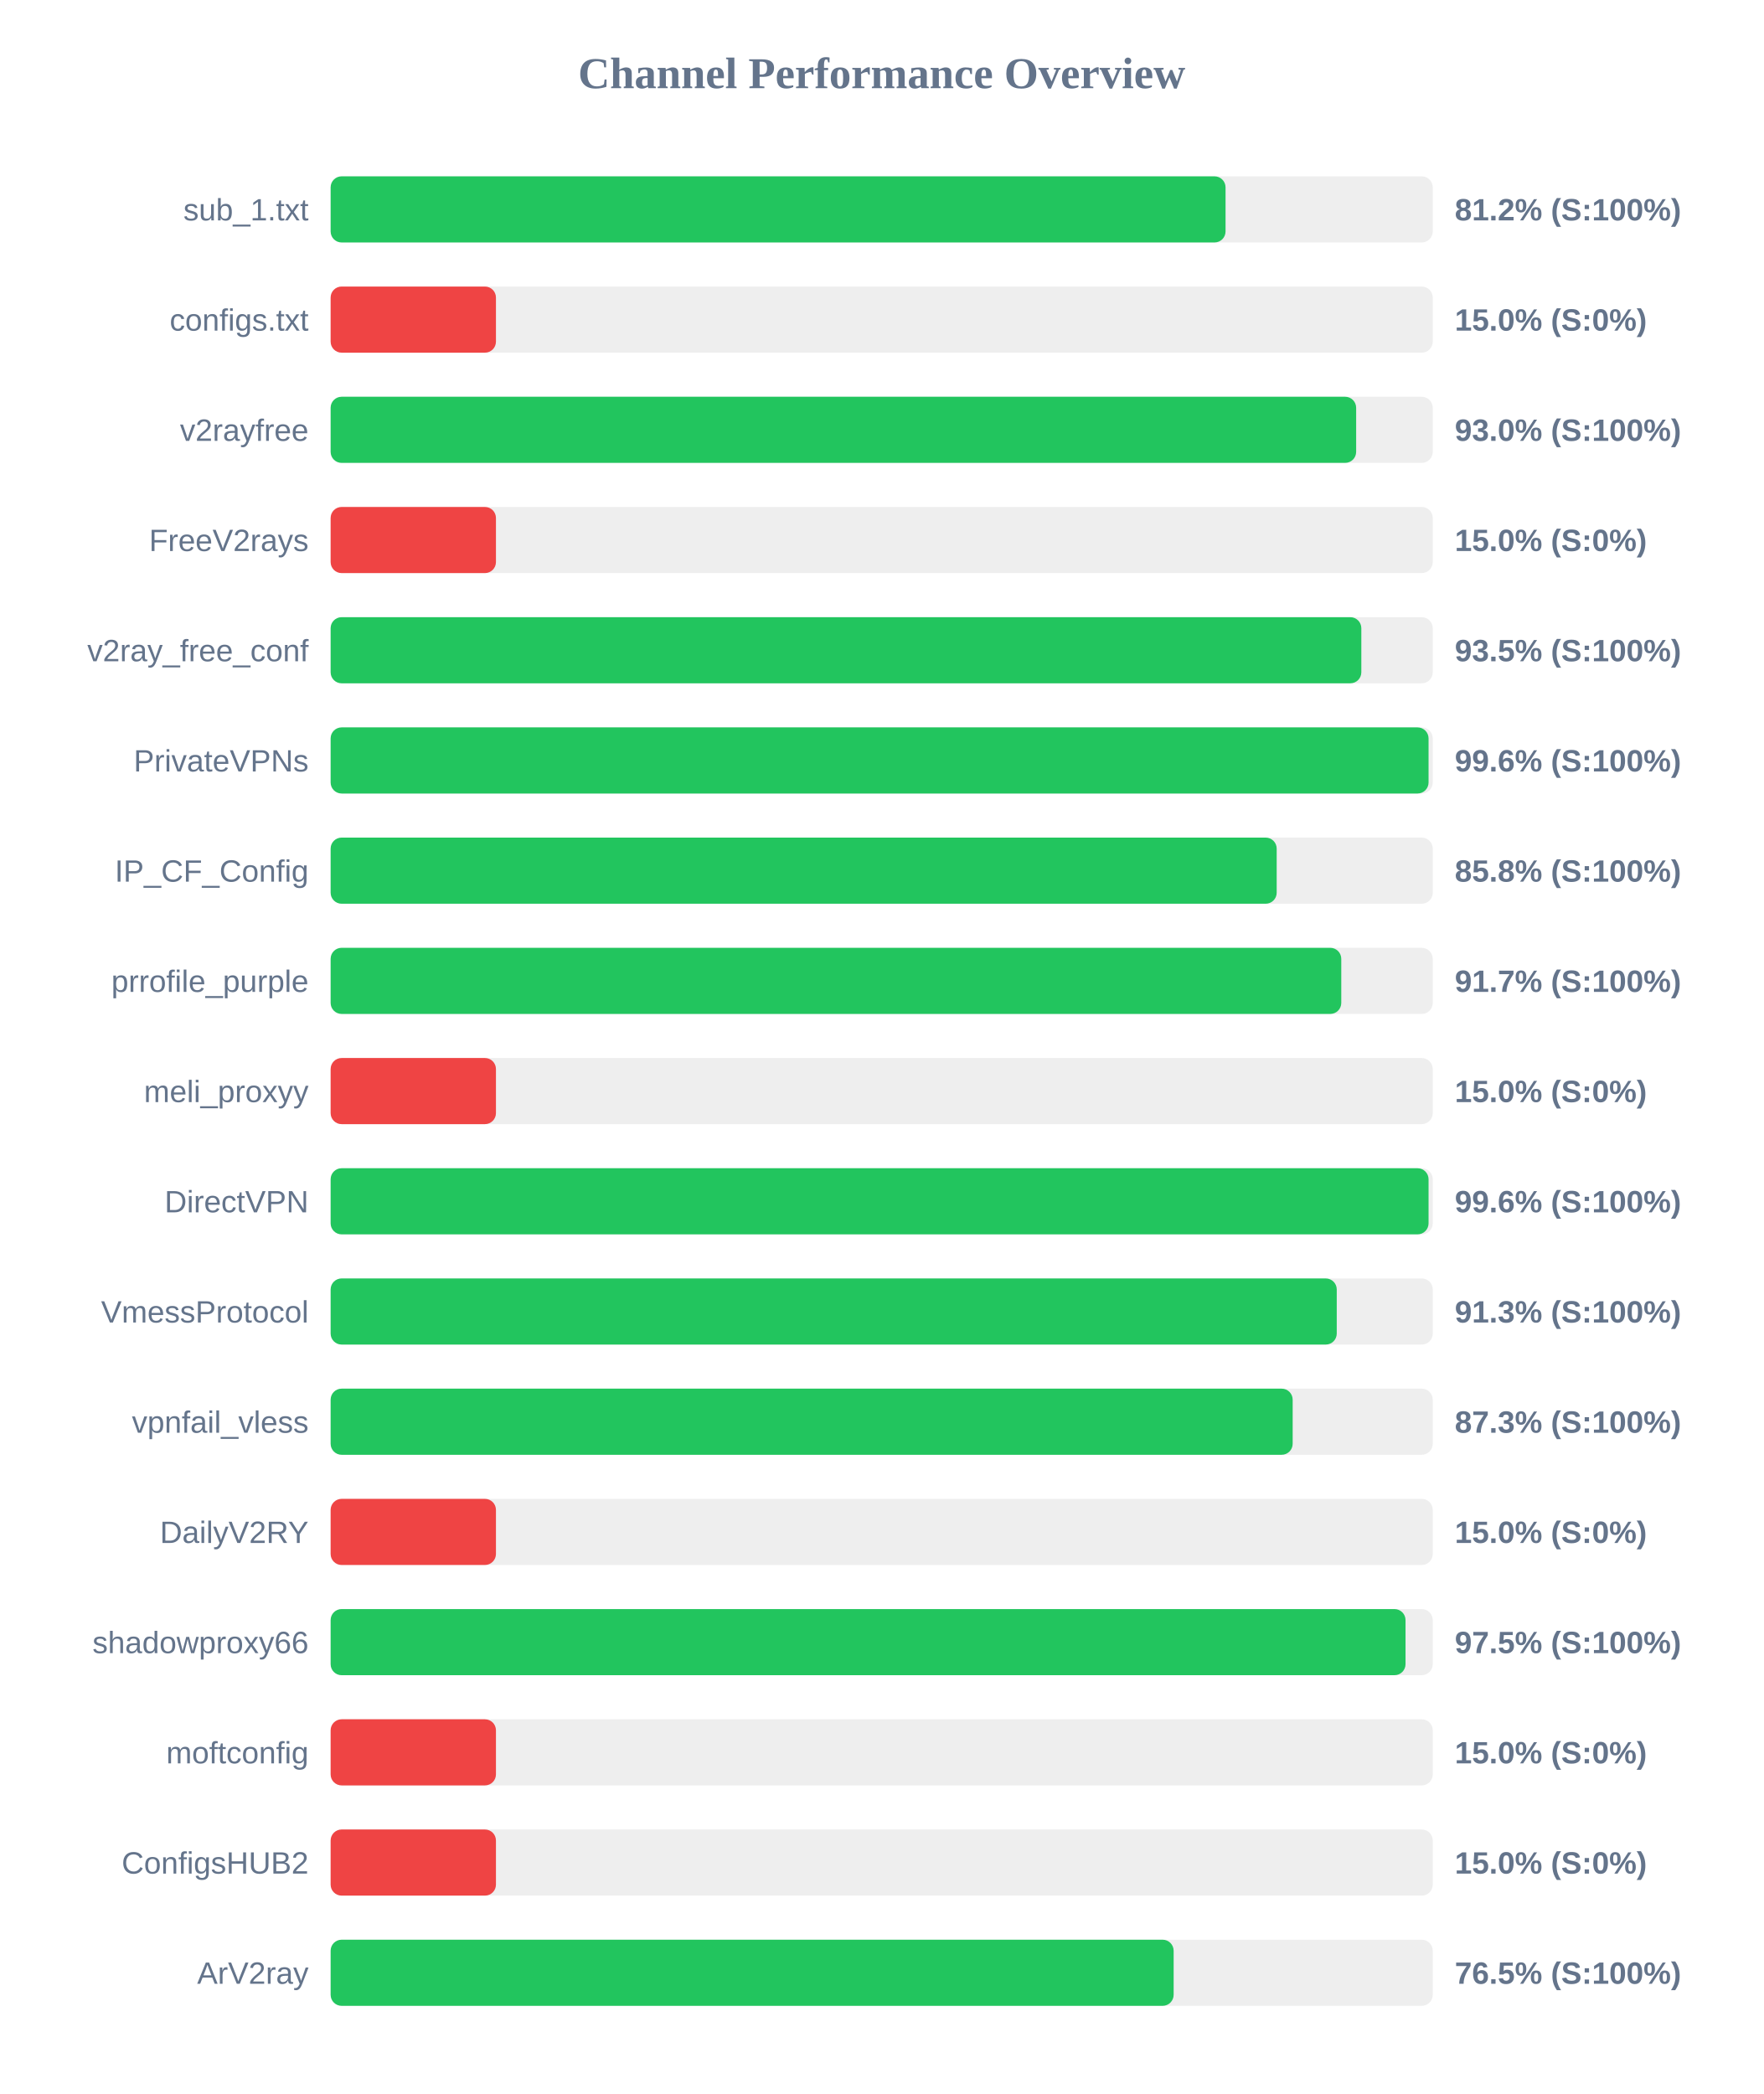
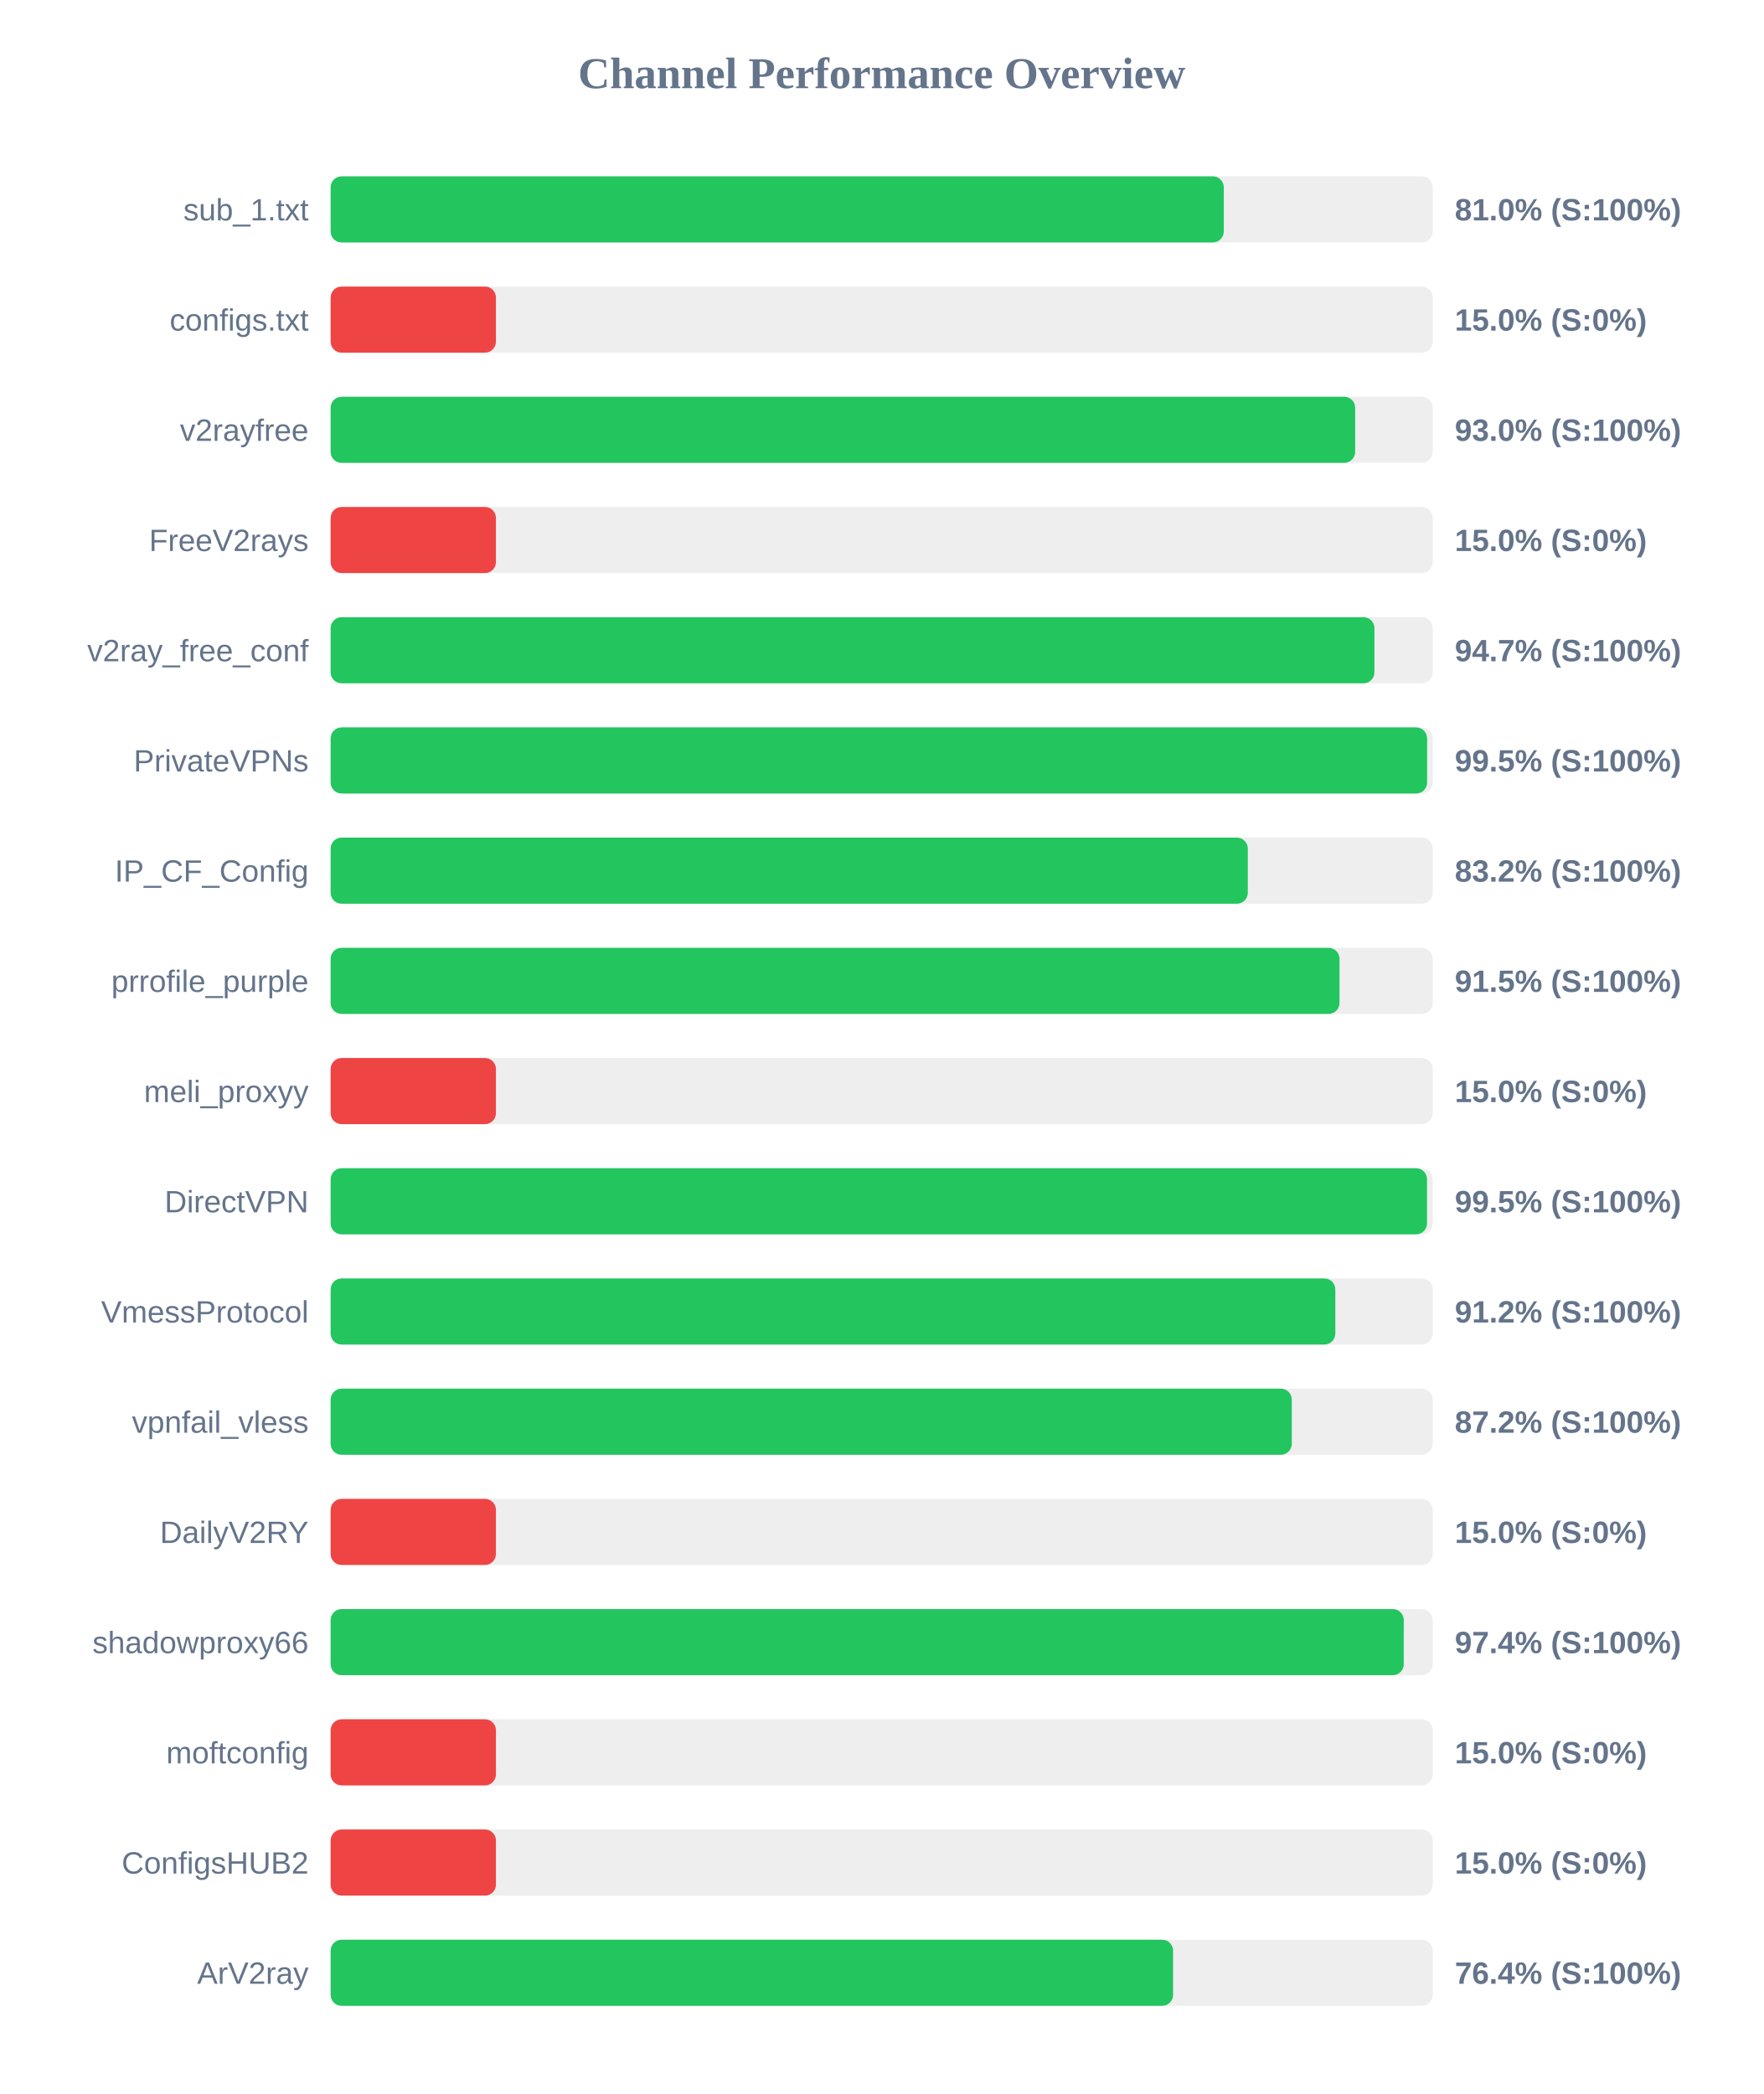
<svg xmlns="http://www.w3.org/2000/svg" width="800" height="950" version="1.1">
  <style>
        .row { font: 14px Arial; fill: #64748b; }
        .score { font: bold 14px Arial; fill: #64748b; }
    </style>
  <text x="400" y="40" text-anchor="middle" font-size="20px" font-weight="bold" fill="#64748b">Channel Performance Overview</text>
  <rect x="150" y="80" width="500" height="30" fill="#eee" rx="5" />
-   <rect x="150" y="80" width="406.0" height="30" fill="#22c55e" rx="5" />
+   <rect x="150" y="80" width="405.2" height="30" fill="#22c55e" rx="5" />
  <text x="140" y="100" text-anchor="end" class="row">sub_1.txt</text>
-   <text x="660" y="100" text-anchor="start" class="score">81.2% (S:100%)</text>
+   <text x="660" y="100" text-anchor="start" class="score">81.0% (S:100%)</text>
  <rect x="150" y="130" width="500" height="30" fill="#eee" rx="5" />
  <rect x="150" y="130" width="75.0" height="30" fill="#ef4444" rx="5" />
  <text x="140" y="150" text-anchor="end" class="row">configs.txt</text>
  <text x="660" y="150" text-anchor="start" class="score">15.0% (S:0%)</text>
  <rect x="150" y="180" width="500" height="30" fill="#eee" rx="5" />
-   <rect x="150" y="180" width="465.25" height="30" fill="#22c55e" rx="5" />
+   <rect x="150" y="180" width="464.8" height="30" fill="#22c55e" rx="5" />
  <text x="140" y="200" text-anchor="end" class="row">v2rayfree</text>
  <text x="660" y="200" text-anchor="start" class="score">93.0% (S:100%)</text>
  <rect x="150" y="230" width="500" height="30" fill="#eee" rx="5" />
  <rect x="150" y="230" width="75.0" height="30" fill="#ef4444" rx="5" />
  <text x="140" y="250" text-anchor="end" class="row">FreeV2rays</text>
  <text x="660" y="250" text-anchor="start" class="score">15.0% (S:0%)</text>
  <rect x="150" y="280" width="500" height="30" fill="#eee" rx="5" />
-   <rect x="150" y="280" width="467.6" height="30" fill="#22c55e" rx="5" />
+   <rect x="150" y="280" width="473.55" height="30" fill="#22c55e" rx="5" />
  <text x="140" y="300" text-anchor="end" class="row">v2ray_free_conf</text>
-   <text x="660" y="300" text-anchor="start" class="score">93.5% (S:100%)</text>
+   <text x="660" y="300" text-anchor="start" class="score">94.7% (S:100%)</text>
  <rect x="150" y="330" width="500" height="30" fill="#eee" rx="5" />
-   <rect x="150" y="330" width="498.1" height="30" fill="#22c55e" rx="5" />
+   <rect x="150" y="330" width="497.45" height="30" fill="#22c55e" rx="5" />
  <text x="140" y="350" text-anchor="end" class="row">PrivateVPNs</text>
-   <text x="660" y="350" text-anchor="start" class="score">99.6% (S:100%)</text>
+   <text x="660" y="350" text-anchor="start" class="score">99.5% (S:100%)</text>
  <rect x="150" y="380" width="500" height="30" fill="#eee" rx="5" />
-   <rect x="150" y="380" width="429.2" height="30" fill="#22c55e" rx="5" />
+   <rect x="150" y="380" width="416.1" height="30" fill="#22c55e" rx="5" />
  <text x="140" y="400" text-anchor="end" class="row">IP_CF_Config</text>
-   <text x="660" y="400" text-anchor="start" class="score">85.8% (S:100%)</text>
+   <text x="660" y="400" text-anchor="start" class="score">83.2% (S:100%)</text>
  <rect x="150" y="430" width="500" height="30" fill="#eee" rx="5" />
-   <rect x="150" y="430" width="458.5" height="30" fill="#22c55e" rx="5" />
+   <rect x="150" y="430" width="457.7" height="30" fill="#22c55e" rx="5" />
  <text x="140" y="450" text-anchor="end" class="row">prrofile_purple</text>
-   <text x="660" y="450" text-anchor="start" class="score">91.7% (S:100%)</text>
+   <text x="660" y="450" text-anchor="start" class="score">91.5% (S:100%)</text>
  <rect x="150" y="480" width="500" height="30" fill="#eee" rx="5" />
  <rect x="150" y="480" width="75.0" height="30" fill="#ef4444" rx="5" />
  <text x="140" y="500" text-anchor="end" class="row">meli_proxyy</text>
  <text x="660" y="500" text-anchor="start" class="score">15.0% (S:0%)</text>
  <rect x="150" y="530" width="500" height="30" fill="#eee" rx="5" />
-   <rect x="150" y="530" width="498.1" height="30" fill="#22c55e" rx="5" />
+   <rect x="150" y="530" width="497.4" height="30" fill="#22c55e" rx="5" />
  <text x="140" y="550" text-anchor="end" class="row">DirectVPN</text>
-   <text x="660" y="550" text-anchor="start" class="score">99.6% (S:100%)</text>
+   <text x="660" y="550" text-anchor="start" class="score">99.5% (S:100%)</text>
  <rect x="150" y="580" width="500" height="30" fill="#eee" rx="5" />
-   <rect x="150" y="580" width="456.45" height="30" fill="#22c55e" rx="5" />
+   <rect x="150" y="580" width="455.8" height="30" fill="#22c55e" rx="5" />
  <text x="140" y="600" text-anchor="end" class="row">VmessProtocol</text>
-   <text x="660" y="600" text-anchor="start" class="score">91.3% (S:100%)</text>
+   <text x="660" y="600" text-anchor="start" class="score">91.2% (S:100%)</text>
  <rect x="150" y="630" width="500" height="30" fill="#eee" rx="5" />
-   <rect x="150" y="630" width="436.45" height="30" fill="#22c55e" rx="5" />
+   <rect x="150" y="630" width="436.05" height="30" fill="#22c55e" rx="5" />
  <text x="140" y="650" text-anchor="end" class="row">vpnfail_vless</text>
-   <text x="660" y="650" text-anchor="start" class="score">87.3% (S:100%)</text>
+   <text x="660" y="650" text-anchor="start" class="score">87.2% (S:100%)</text>
  <rect x="150" y="680" width="500" height="30" fill="#eee" rx="5" />
  <rect x="150" y="680" width="75.0" height="30" fill="#ef4444" rx="5" />
  <text x="140" y="700" text-anchor="end" class="row">DailyV2RY</text>
  <text x="660" y="700" text-anchor="start" class="score">15.0% (S:0%)</text>
  <rect x="150" y="730" width="500" height="30" fill="#eee" rx="5" />
-   <rect x="150" y="730" width="487.65" height="30" fill="#22c55e" rx="5" />
+   <rect x="150" y="730" width="486.85" height="30" fill="#22c55e" rx="5" />
  <text x="140" y="750" text-anchor="end" class="row">shadowproxy66</text>
-   <text x="660" y="750" text-anchor="start" class="score">97.5% (S:100%)</text>
+   <text x="660" y="750" text-anchor="start" class="score">97.4% (S:100%)</text>
  <rect x="150" y="780" width="500" height="30" fill="#eee" rx="5" />
  <rect x="150" y="780" width="75.0" height="30" fill="#ef4444" rx="5" />
  <text x="140" y="800" text-anchor="end" class="row">moftconfig</text>
  <text x="660" y="800" text-anchor="start" class="score">15.0% (S:0%)</text>
  <rect x="150" y="830" width="500" height="30" fill="#eee" rx="5" />
  <rect x="150" y="830" width="75.0" height="30" fill="#ef4444" rx="5" />
  <text x="140" y="850" text-anchor="end" class="row">ConfigsHUB2</text>
  <text x="660" y="850" text-anchor="start" class="score">15.0% (S:0%)</text>
  <rect x="150" y="880" width="500" height="30" fill="#eee" rx="5" />
-   <rect x="150" y="880" width="382.45" height="30" fill="#22c55e" rx="5" />
+   <rect x="150" y="880" width="382.2" height="30" fill="#22c55e" rx="5" />
  <text x="140" y="900" text-anchor="end" class="row">ArV2ray</text>
-   <text x="660" y="900" text-anchor="start" class="score">76.5% (S:100%)</text>
+   <text x="660" y="900" text-anchor="start" class="score">76.4% (S:100%)</text>
</svg>
